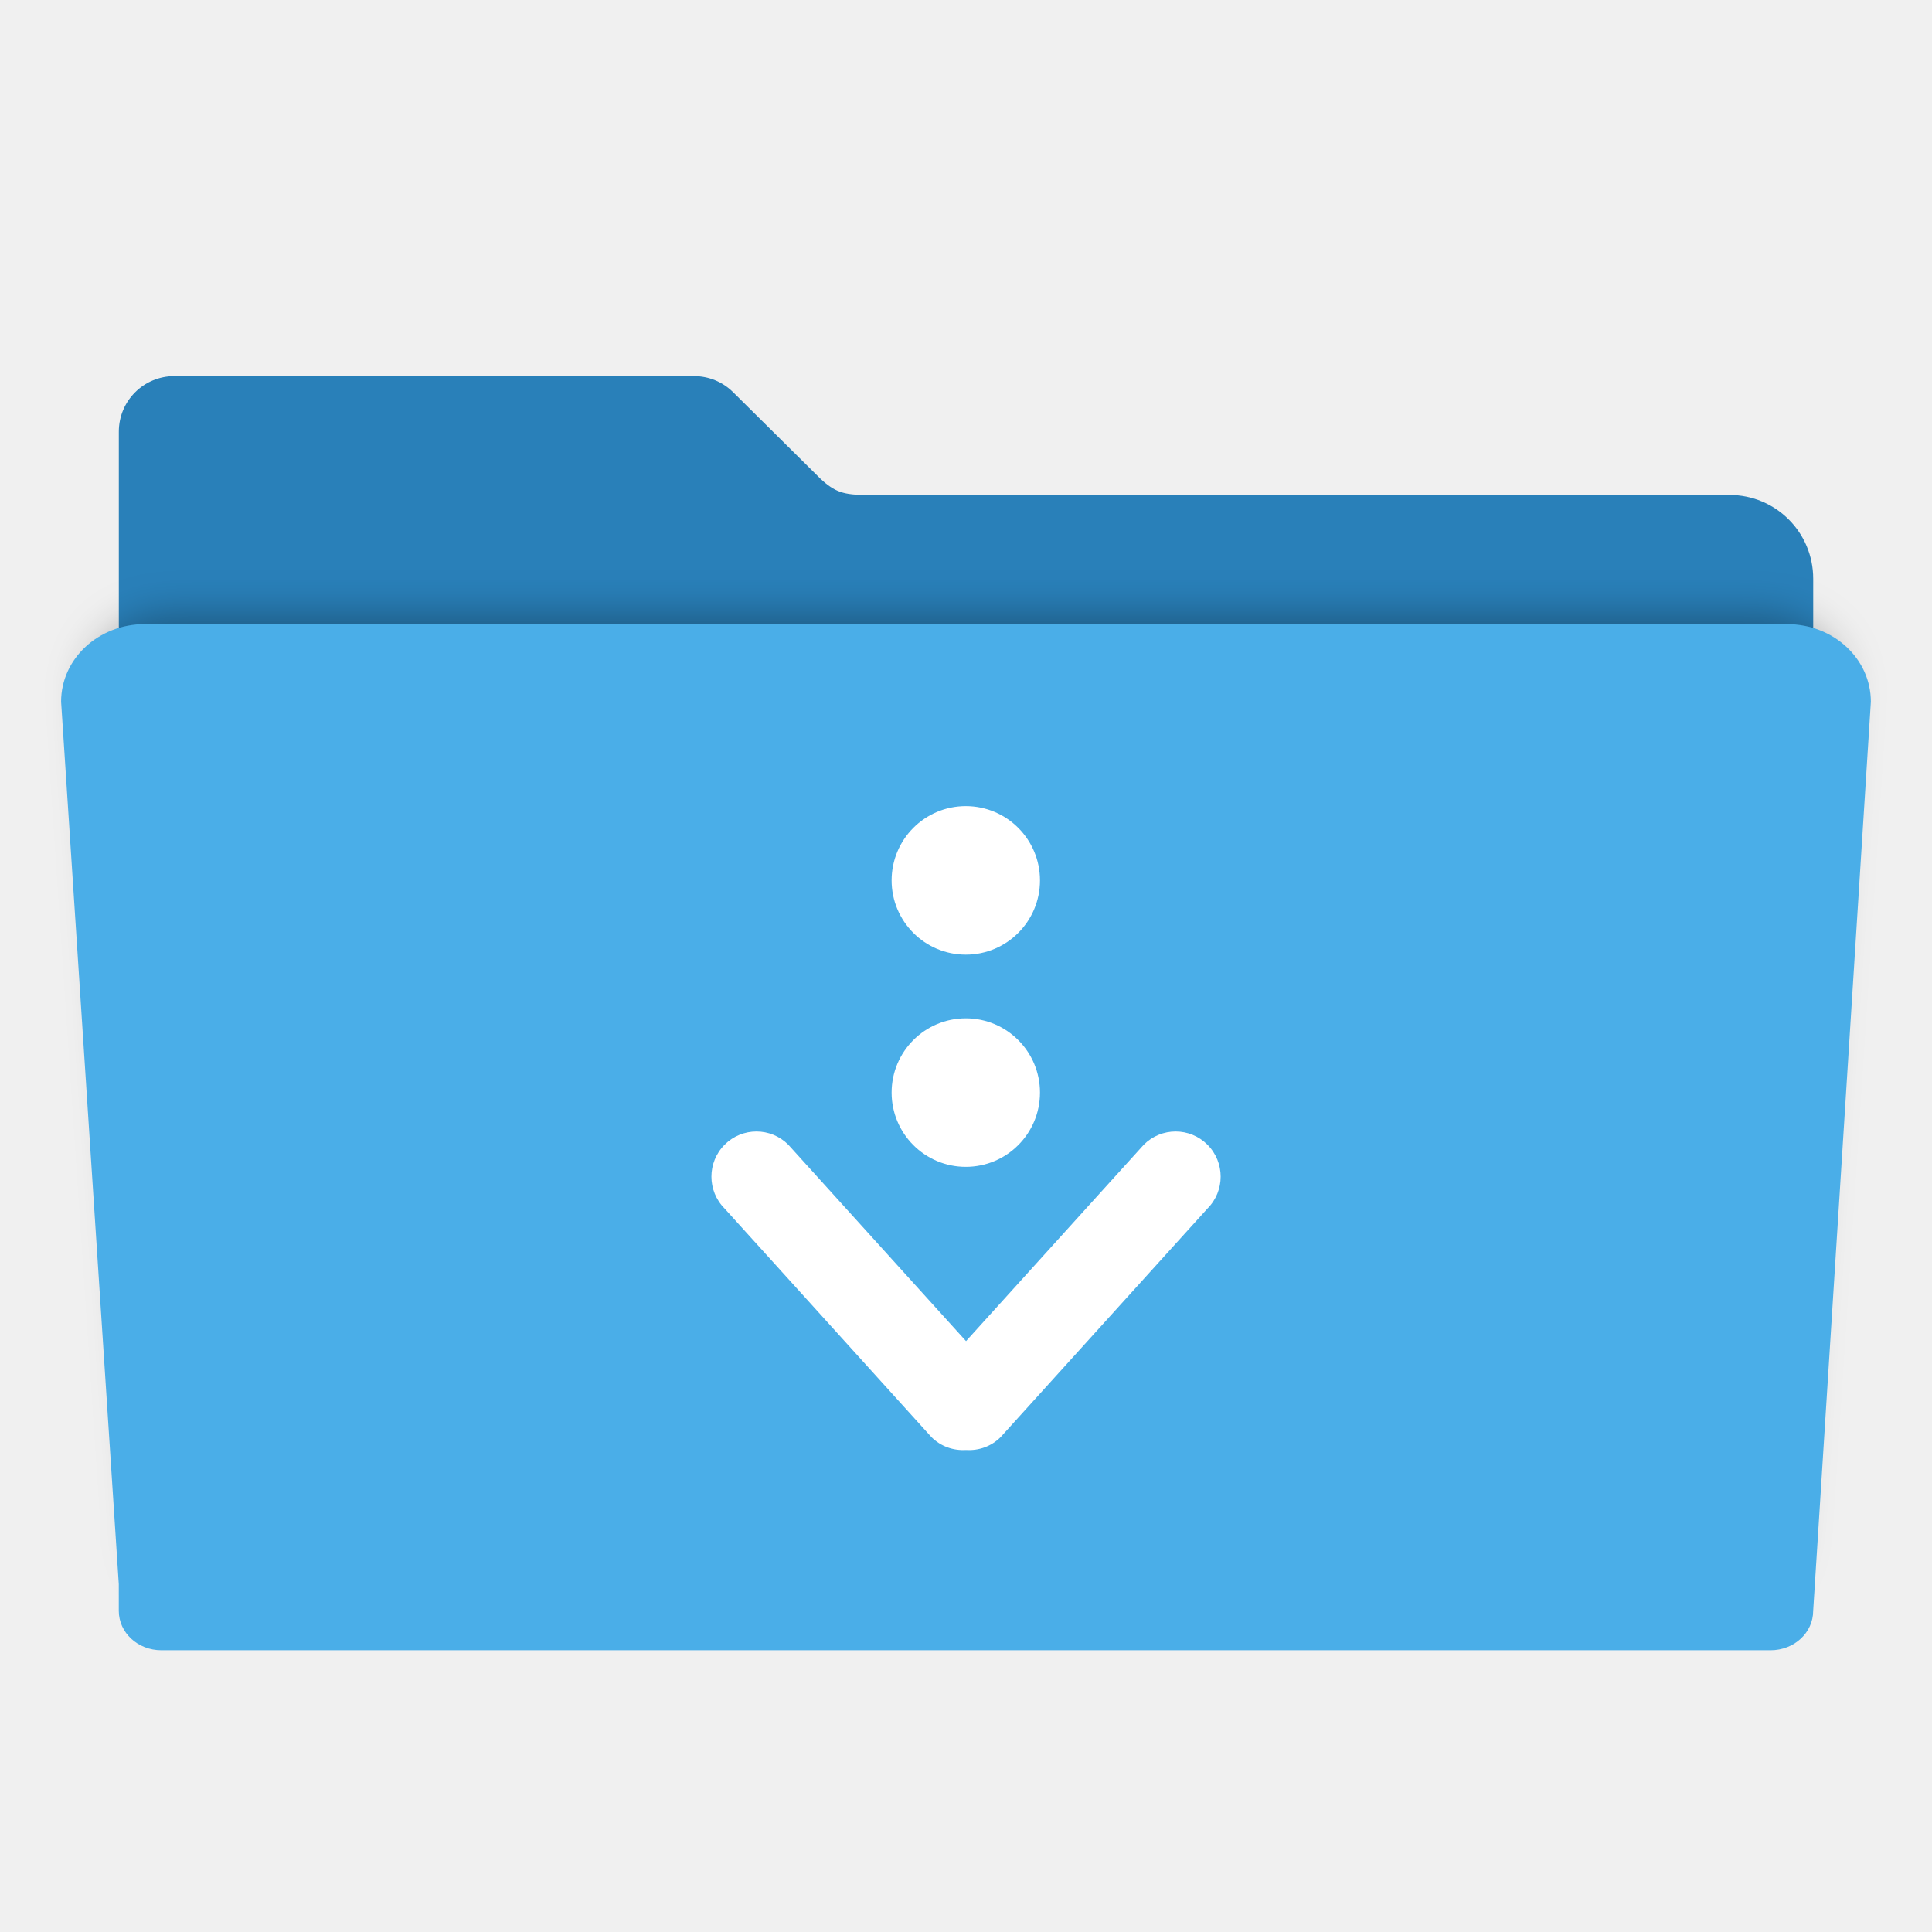
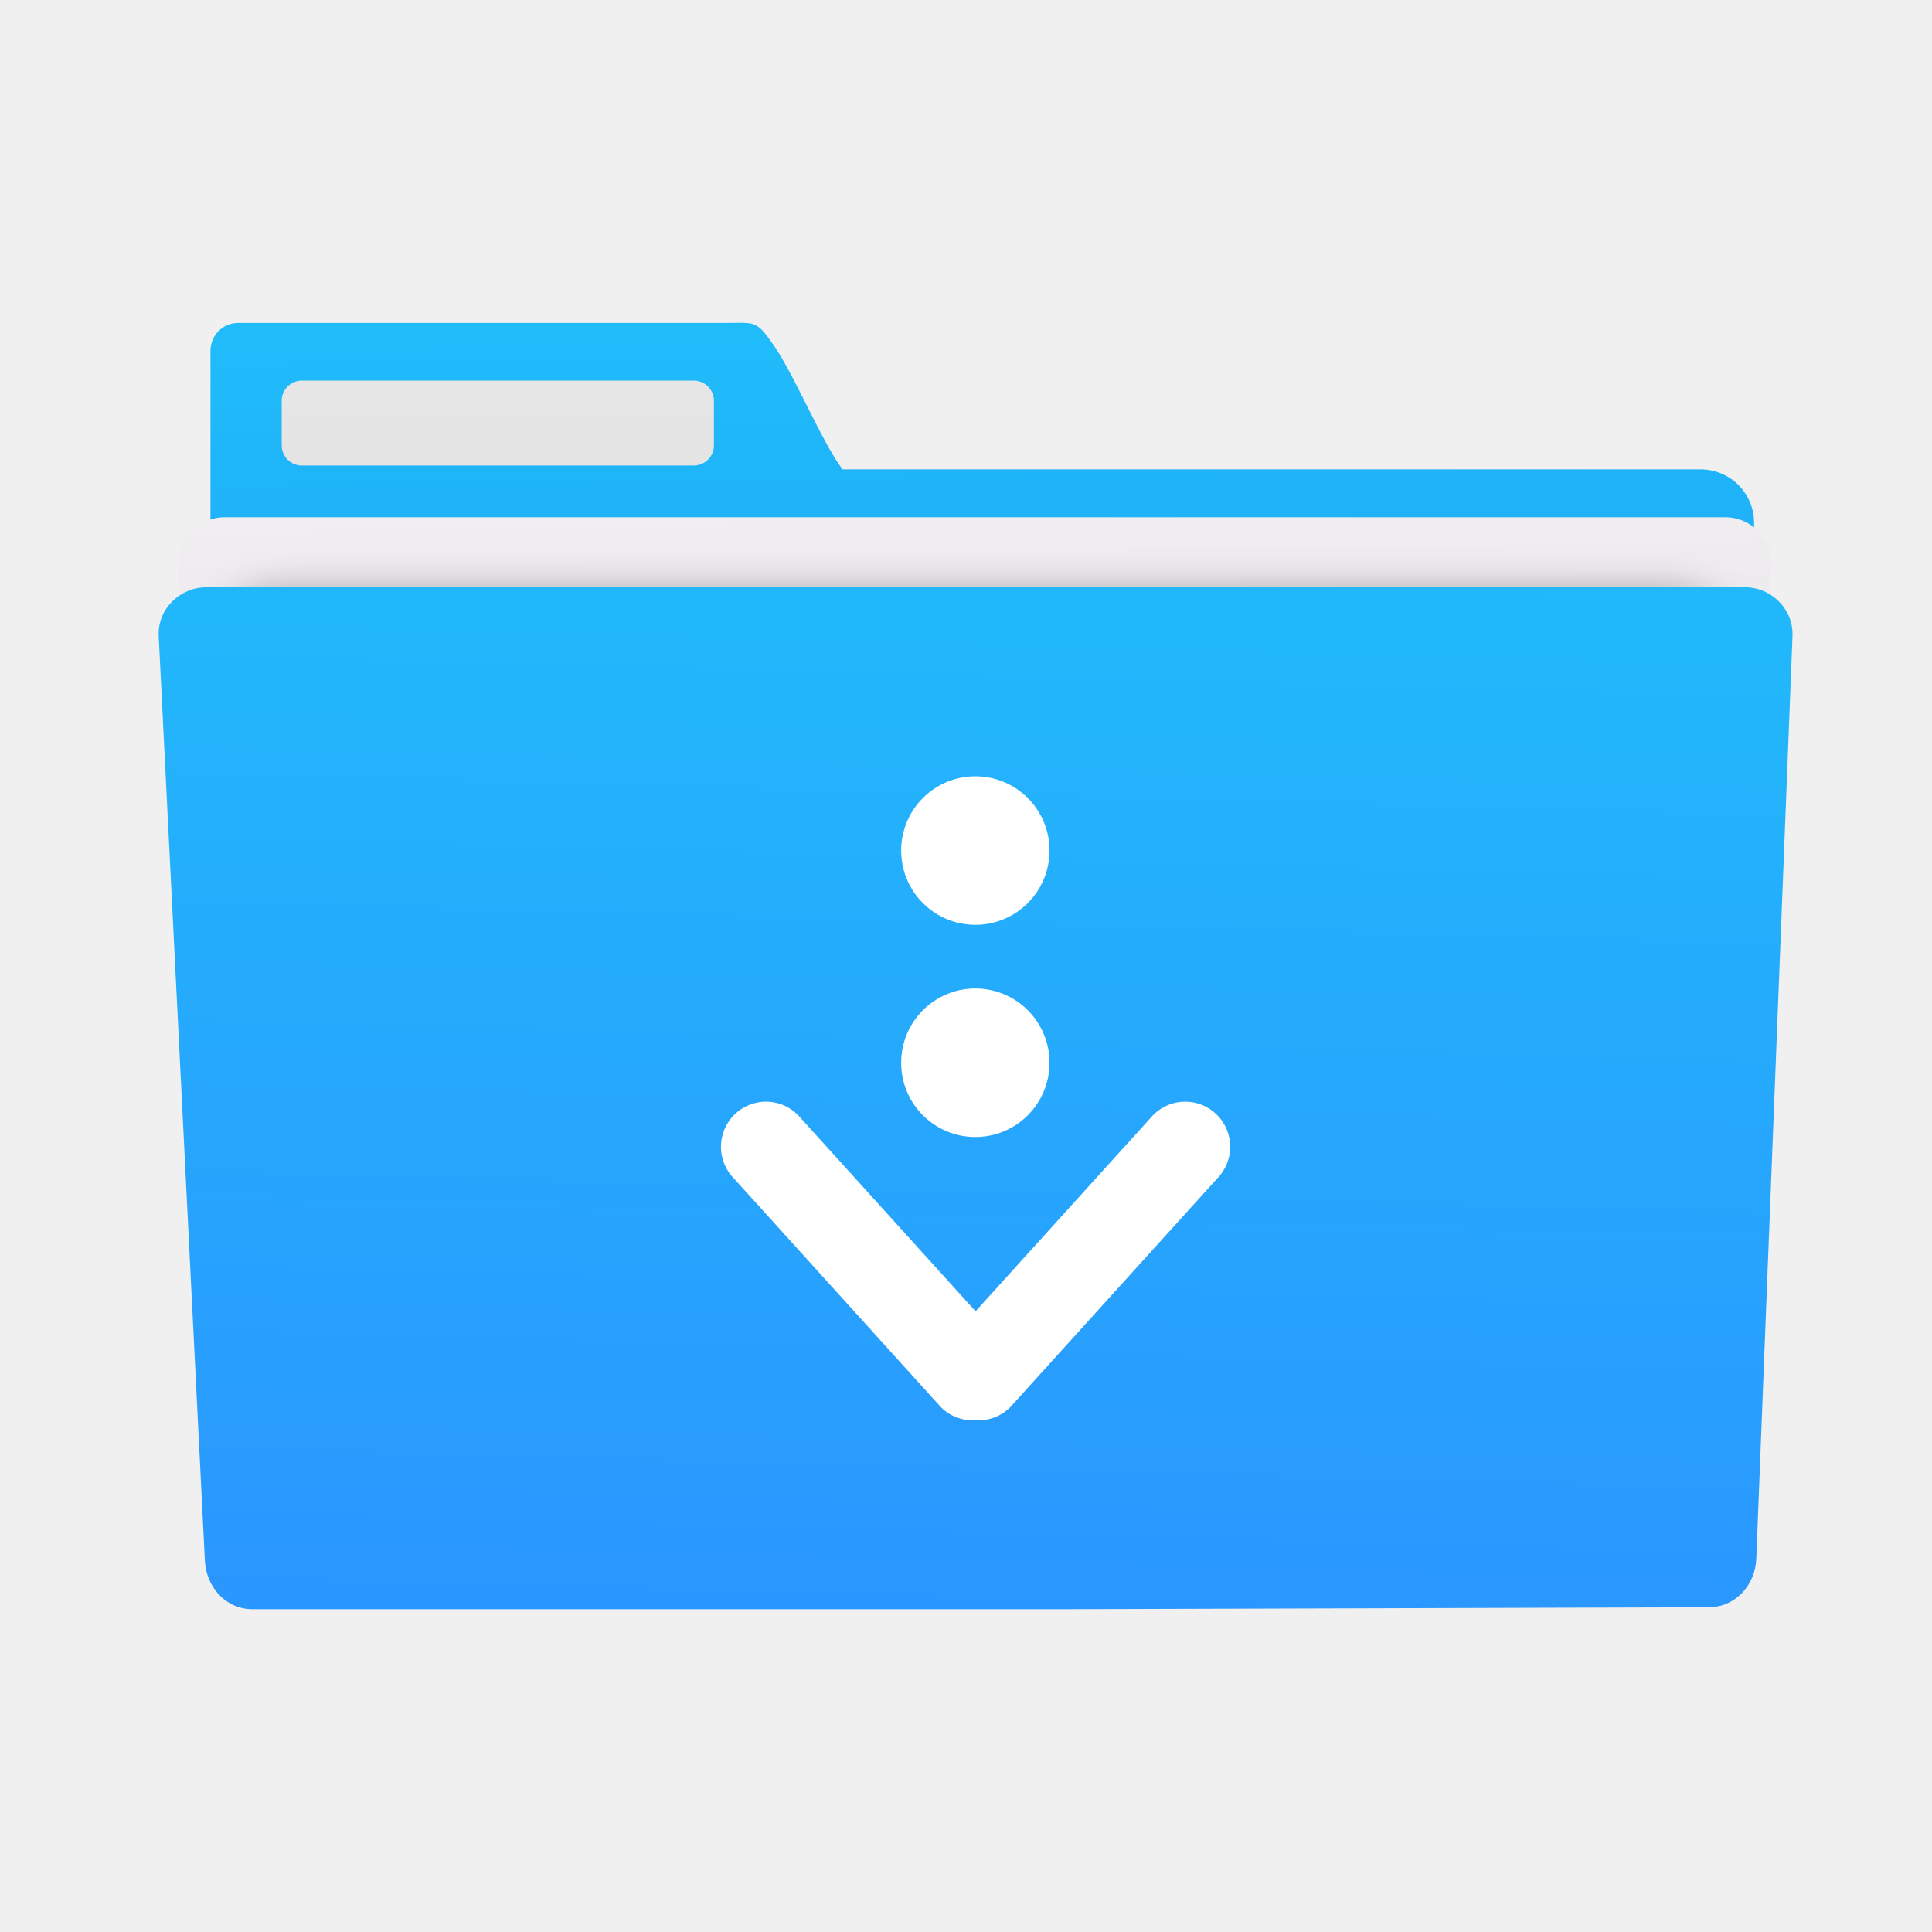
- <svg xmlns="http://www.w3.org/2000/svg" id="svg2" version="1.1" width="48" height="48" viewBox="0 0 48 48">
+ <svg xmlns="http://www.w3.org/2000/svg" xmlns:ns1="http://www.openswatchbook.org/uri/2009/osb" xmlns:xlink="http://www.w3.org/1999/xlink" id="svg2" version="1.1" width="48" height="48" viewBox="0 0 48 48">
  <defs id="defs6">
+     <linearGradient id="linearGradient1270">
+       <stop style="stop-color:#2a97ff;stop-opacity:1" offset="0" id="stop1266" />
+       <stop style="stop-color:#20bcfa;stop-opacity:1" offset="1" id="stop1268" />
+     </linearGradient>
    <filter style="color-interpolation-filters:sRGB" id="filter4166" x="-0.028" width="1.056" y="-0.05" height="1.099">
      <feGaussianBlur stdDeviation="5.9" id="feGaussianBlur4168" />
    </filter>
+     <linearGradient id="linearGradient4143">
+       <stop id="stop4145" offset="0" style="stop-color:#197cf1;stop-opacity:1" />
+       <stop id="stop4147" offset="1" style="stop-color:#20bcfa;stop-opacity:1" />
+     </linearGradient>
+     <linearGradient ns1:paint="gradient" id="linearGradient4207">
+       <stop id="stop3371" offset="0" style="stop-color:#3498db;stop-opacity:1;" />
+       <stop id="stop3373" offset="1" style="stop-color:#3498db;stop-opacity:0;" />
+     </linearGradient>
+     <linearGradient id="linearGradient5263-0">
+       <stop id="stop5265-3" style="stop-color:#a0d5ff;stop-opacity:1" offset="0" />
+       <stop id="stop5267-4" style="stop-color:#ffffff;stop-opacity:1" offset="1" />
+     </linearGradient>
+     <linearGradient y2="4.536" x2="10.297" y1="43.787" x1="10.79" gradientUnits="userSpaceOnUse" id="linearGradient4618" xlink:href="#linearGradient4143" gradientTransform="matrix(0.803726,0,0,0.803726,5.249094,4.659657)" />
+     <linearGradient id="linearGradient8311-06">
+       <stop id="stop8313-6" style="stop-color:#a9a3d4;stop-opacity:1" offset="0" />
+       <stop offset="0.47" style="stop-color:#87baff;stop-opacity:1" id="stop4462" />
+       <stop id="stop8315-2" style="stop-color:#89ec85;stop-opacity:1" offset="1" />
+     </linearGradient>
+     <linearGradient id="linearGradient4915">
+       <stop style="stop-color:#8645a3;stop-opacity:1" offset="0" id="stop4917" />
+       <stop id="stop4919" offset="1" style="stop-color:#d164ff;stop-opacity:1" />
+     </linearGradient>
+     <linearGradient id="linearGradient3687-2">
+       <stop id="stop3689-6" offset="0" style="stop-color:#1a1a1a;stop-opacity:1" />
+       <stop style="stop-color:#2c2c2e;stop-opacity:1" offset="0.111" id="stop3691-8" />
+       <stop style="stop-color:#2b2b2d;stop-opacity:1" offset="0.29" id="stop3693-8" />
+       <stop style="stop-color:#2a2b2d;stop-opacity:1" offset="0.512" id="stop3695-4" />
+       <stop style="stop-color:#2b2b2d;stop-opacity:1" offset="0.752" id="stop3699-86" />
+       <stop id="stop3701-8" offset="0.897" style="stop-color:#323232;stop-opacity:1" />
+       <stop id="stop3703-9" offset="1" style="stop-color:#171717;stop-opacity:1" />
+     </linearGradient>
+     <linearGradient id="linearGradient4642">
+       <stop id="stop4644" style="stop-color:#0bac83;stop-opacity:1" offset="0" />
+       <stop id="stop4646" style="stop-color:#13ffaf;stop-opacity:1" offset="1" />
+     </linearGradient>
+     <linearGradient id="linearGradient4179-7">
+       <stop id="stop4181-2" style="stop-color:#e8d800;stop-opacity:1" offset="0" />
+       <stop id="stop4183-1" style="stop-color:#feff68;stop-opacity:1" offset="1" />
+     </linearGradient>
+     <linearGradient id="linearGradient4422">
+       <stop style="stop-color:#ff9300;stop-opacity:1" offset="0" id="stop4424" />
+       <stop style="stop-color:#ffd702;stop-opacity:1" offset="1" id="stop4426" />
+     </linearGradient>
+     <linearGradient gradientTransform="matrix(0.8709954,0,0,0.8505358,-338.509,580.3872)" gradientUnits="userSpaceOnUse" y2="504.191" x2="409.939" y1="542.798" x1="409.571" id="linearGradient4222" xlink:href="#linearGradient4490" />
+     <linearGradient id="linearGradient4490">
+       <stop style="stop-color:#86d0fb;stop-opacity:1" offset="0" id="stop4492" />
+       <stop style="stop-color:#2794f5;stop-opacity:1" offset="1" id="stop4494" />
+     </linearGradient>
+     <linearGradient gradientTransform="matrix(-0.5942565,0.00304159,0.00318127,0.5681682,347.3887,-241.4212)" xlink:href="#linearGradient4506" id="linearGradient4512" x1="542.834" y1="484.294" x2="543.255" y2="463.625" gradientUnits="userSpaceOnUse" />
+     <linearGradient id="linearGradient4506">
+       <stop style="stop-color:#132e51;stop-opacity:1" offset="0" id="stop4508" />
+       <stop style="stop-color:#2767b9;stop-opacity:1" offset="1" id="stop4510" />
+     </linearGradient>
+     <linearGradient id="linearGradient3052">
+       <stop id="stop3054" style="stop-color:#555753" offset="0" />
+       <stop id="stop3056" style="stop-color:#2e3436" offset="1" />
+     </linearGradient>
+     <radialGradient id="radialGradient3082" xlink:href="#linearGradient3052" gradientUnits="userSpaceOnUse" cy="3.684" cx="25.641" gradientTransform="matrix(0.5872456,-3.9747237e-7,0,0.2568886,387.2971,527.7078)" r="17.995" />
+     <linearGradient id="linearGradient4333">
+       <stop offset="0" style="stop-color:#33383a;stop-opacity:1" id="stop4335" />
+       <stop offset="1" style="stop-color:#747474;stop-opacity:1" id="stop4337" />
+     </linearGradient>
+     <linearGradient id="linearGradient4294">
+       <stop id="stop4296" style="stop-color:#797979;stop-opacity:1" offset="0" />
+       <stop id="stop4298" style="stop-color:#2e3436" offset="1" />
+     </linearGradient>
+     <radialGradient r="17.995" gradientTransform="matrix(-0.09909444,0.5637063,-0.253009,-0.04447686,405.8275,514.364)" cx="25.641" cy="3.684" gradientUnits="userSpaceOnUse" xlink:href="#linearGradient3052" id="radialGradient3082-9" fx="25.641" fy="3.684" />
+     <linearGradient id="linearGradient5263">
+       <stop id="stop5265" style="stop-color:#a0d5ff;stop-opacity:1" offset="0" />
+       <stop id="stop5267" style="stop-color:#a0d5ff;stop-opacity:1" offset="1" />
+     </linearGradient>
+     <radialGradient r="17.995" gradientTransform="matrix(-0.09909444,0.5637063,-0.253009,-0.04447686,405.8275,514.364)" cx="25.641" cy="3.684" gradientUnits="userSpaceOnUse" xlink:href="#linearGradient3052" id="radialGradient3082-8" fx="25.641" fy="3.684" />
+     <linearGradient id="linearGradient4271">
+       <stop style="stop-color:#2a2c2f;stop-opacity:1" offset="0" id="stop4273" />
+       <stop style="stop-color:#424649;stop-opacity:1" offset="1" id="stop4275" />
+     </linearGradient>
+     <clipPath clipPathUnits="userSpaceOnUse" id="clipPath4528">
+       <rect ry="16" y="8" x="8" height="32" width="32" id="rect4530" style="opacity:1;fill:url(#linearGradient4532);fill-opacity:1;stroke:none;stroke-width:2.8;stroke-miterlimit:4;stroke-dasharray:none;stroke-opacity:0.55" />
+     </clipPath>
+     <linearGradient xlink:href="#linearGradient4271" id="linearGradient4532" gradientUnits="userSpaceOnUse" gradientTransform="matrix(0.8,0,0,0.8,-302.8571,-395.0384)" x1="409.571" y1="543.798" x2="409.571" y2="503.798" />
+     <clipPath clipPathUnits="userSpaceOnUse" id="clipPath4534">
+       <rect ry="16" y="8" x="8" height="32" width="32" id="rect4536" style="opacity:1;fill:url(#linearGradient4532);fill-opacity:1;stroke:none;stroke-width:2.8;stroke-miterlimit:4;stroke-dasharray:none;stroke-opacity:0.55" />
+     </clipPath>
+     <clipPath clipPathUnits="userSpaceOnUse" id="clipPath4544">
+       <rect ry="16" y="507.798" x="392.571" height="32" width="32" id="rect4546" style="opacity:1;fill:url(#linearGradient4548);fill-opacity:1;stroke:none;stroke-width:2.8;stroke-miterlimit:4;stroke-dasharray:none;stroke-opacity:0.55" />
+     </clipPath>
+     <linearGradient xlink:href="#linearGradient4271" id="linearGradient4548" gradientUnits="userSpaceOnUse" gradientTransform="matrix(0.8,0,0,0.8,81.71431,104.7596)" x1="409.571" y1="543.798" x2="409.571" y2="503.798" />
+     <clipPath clipPathUnits="userSpaceOnUse" id="clipPath4550">
+       <rect ry="16" y="507.798" x="392.571" height="32" width="32" id="rect4552" style="opacity:1;fill:url(#linearGradient4548);fill-opacity:1;stroke:none;stroke-width:2.8;stroke-miterlimit:4;stroke-dasharray:none;stroke-opacity:0.55" />
+     </clipPath>
+     <clipPath clipPathUnits="userSpaceOnUse" id="clipPath4562">
+       <rect ry="16" y="507.798" x="392.571" height="32" width="32" id="rect4564" style="opacity:1;fill:url(#linearGradient4548);fill-opacity:1;stroke:none;stroke-width:2.8;stroke-miterlimit:4;stroke-dasharray:none;stroke-opacity:0.55" />
+     </clipPath>
+     <clipPath clipPathUnits="userSpaceOnUse" id="clipPath4568">
+       <rect ry="16" y="507.798" x="392.571" height="32" width="32" id="rect4570" style="opacity:1;fill:url(#linearGradient4548);fill-opacity:1;stroke:none;stroke-width:2.8;stroke-miterlimit:4;stroke-dasharray:none;stroke-opacity:0.55" />
+     </clipPath>
+     <clipPath clipPathUnits="userSpaceOnUse" id="clipPath4578">
+       <rect ry="16" y="507.798" x="392.571" height="32" width="32" id="rect4580" style="opacity:1;fill:url(#linearGradient4548);fill-opacity:1;stroke:none;stroke-width:2.8;stroke-miterlimit:4;stroke-dasharray:none;stroke-opacity:0.55" />
+     </clipPath>
+     <clipPath clipPathUnits="userSpaceOnUse" id="clipPath4584">
+       <rect ry="16" y="507.798" x="392.571" height="32" width="32" id="rect4586" style="opacity:1;fill:url(#linearGradient4548);fill-opacity:1;stroke:none;stroke-width:2.8;stroke-miterlimit:4;stroke-dasharray:none;stroke-opacity:0.55" />
+     </clipPath>
+     <clipPath id="clipPath4528-1" clipPathUnits="userSpaceOnUse">
+       <rect style="opacity:1;fill:url(#linearGradient4532);fill-opacity:1;stroke:none;stroke-width:2.8;stroke-miterlimit:4;stroke-dasharray:none;stroke-opacity:0.55" id="rect4530-7" width="32" height="32" x="8" y="8" ry="16" />
+     </clipPath>
+     <clipPath id="clipPath4534-1" clipPathUnits="userSpaceOnUse">
+       <rect style="opacity:1;fill:url(#linearGradient4532);fill-opacity:1;stroke:none;stroke-width:2.8;stroke-miterlimit:4;stroke-dasharray:none;stroke-opacity:0.55" id="rect4536-8" width="32" height="32" x="8" y="8" ry="16" />
+     </clipPath>
+     <clipPath id="clipPath4544-1" clipPathUnits="userSpaceOnUse">
+       <rect style="opacity:1;fill:url(#linearGradient4548);fill-opacity:1;stroke:none;stroke-width:2.8;stroke-miterlimit:4;stroke-dasharray:none;stroke-opacity:0.55" id="rect4546-1" width="32" height="32" x="392.571" y="507.798" ry="16" />
+     </clipPath>
+     <clipPath id="clipPath4550-4" clipPathUnits="userSpaceOnUse">
+       <rect style="opacity:1;fill:url(#linearGradient4548);fill-opacity:1;stroke:none;stroke-width:2.8;stroke-miterlimit:4;stroke-dasharray:none;stroke-opacity:0.55" id="rect4552-1" width="32" height="32" x="392.571" y="507.798" ry="16" />
+     </clipPath>
+     <clipPath id="clipPath4562-8" clipPathUnits="userSpaceOnUse">
+       <rect style="opacity:1;fill:url(#linearGradient4548);fill-opacity:1;stroke:none;stroke-width:2.8;stroke-miterlimit:4;stroke-dasharray:none;stroke-opacity:0.55" id="rect4564-8" width="32" height="32" x="392.571" y="507.798" ry="16" />
+     </clipPath>
+     <clipPath id="clipPath4568-4" clipPathUnits="userSpaceOnUse">
+       <rect style="opacity:1;fill:url(#linearGradient4548);fill-opacity:1;stroke:none;stroke-width:2.8;stroke-miterlimit:4;stroke-dasharray:none;stroke-opacity:0.55" id="rect4570-1" width="32" height="32" x="392.571" y="507.798" ry="16" />
+     </clipPath>
+     <clipPath id="clipPath4578-8" clipPathUnits="userSpaceOnUse">
+       <rect style="opacity:1;fill:url(#linearGradient4548);fill-opacity:1;stroke:none;stroke-width:2.8;stroke-miterlimit:4;stroke-dasharray:none;stroke-opacity:0.55" id="rect4580-7" width="32" height="32" x="392.571" y="507.798" ry="16" />
+     </clipPath>
+     <clipPath id="clipPath4584-9" clipPathUnits="userSpaceOnUse">
+       <rect style="opacity:1;fill:url(#linearGradient4548);fill-opacity:1;stroke:none;stroke-width:2.8;stroke-miterlimit:4;stroke-dasharray:none;stroke-opacity:0.55" id="rect4586-2" width="32" height="32" x="392.571" y="507.798" ry="16" />
+     </clipPath>
+     <linearGradient id="linearGradient4227">
+       <stop id="stop4229" style="stop-color:#566069;stop-opacity:1" offset="0" />
+       <stop id="stop4231" style="stop-color:#6c7884;stop-opacity:1" offset="1" />
+     </linearGradient>
+     <linearGradient xlink:href="#linearGradient4143" id="linearGradient4149" x1="400.571" y1="545.798" x2="400.571" y2="517.798" gradientUnits="userSpaceOnUse" gradientTransform="matrix(0.9285711,0,0,0.9285706,28.61235,37.98614)" />
+     <linearGradient id="linearGradient4290">
+       <stop style="stop-color:#7cbaf8;stop-opacity:1" offset="0" id="stop4292" />
+       <stop style="stop-color:#f4fcff;stop-opacity:1" offset="1" id="stop4294" />
+     </linearGradient>
+     <linearGradient xlink:href="#linearGradient4290" id="linearGradient3077" gradientUnits="userSpaceOnUse" gradientTransform="matrix(1.37931,0,0,1.37931,1.241379,1005.604)" x1="16" y1="30" x2="16" y2="2" />
+     <linearGradient xlink:href="#linearGradient4143" id="linearGradient3083" gradientUnits="userSpaceOnUse" gradientTransform="matrix(1.280788,0,0,1.280787,-450.116,346.3113)" x1="400.571" y1="545.798" x2="400.571" y2="517.798" />
+     <linearGradient xlink:href="#linearGradient4290" id="linearGradient3870" gradientUnits="userSpaceOnUse" gradientTransform="matrix(1.37931,0,0,1.37931,-18.75862,1005.604)" x1="16" y1="30" x2="16" y2="2" />
+     <linearGradient xlink:href="#linearGradient4143" id="linearGradient4392" x1="343.771" y1="506.998" x2="343.771" y2="496.998" gradientUnits="userSpaceOnUse" gradientTransform="matrix(0.5,0,0,0.5,224.5853,298.4992)" />
+     <linearGradient xlink:href="#linearGradient4143" id="linearGradient4394" x1="343.771" y1="506.998" x2="343.771" y2="496.998" gradientUnits="userSpaceOnUse" gradientTransform="matrix(0.5,0,0,0.5,230.3853,298.4992)" />
+     <linearGradient id="linearGradient4298">
+       <stop id="stop4300" offset="0" style="stop-color:#fd415a;stop-opacity:1" />
+       <stop id="stop4302" offset="1" style="stop-color:#fc593d;stop-opacity:1" />
+     </linearGradient>
+     <linearGradient id="linearGradient4491">
+       <stop style="stop-color:#fd3865;stop-opacity:1" offset="0" id="stop4493" />
+       <stop style="stop-color:#fc5e37;stop-opacity:1" offset="1" id="stop4495" />
+     </linearGradient>
+     <linearGradient id="linearGradient4290-1">
+       <stop id="stop4292-9" offset="0" style="stop-color:#cccccc;stop-opacity:1" />
+       <stop id="stop4294-1" offset="1" style="stop-color:#f5f2f5;stop-opacity:1;" />
+     </linearGradient>
+     <linearGradient xlink:href="#linearGradient4143" id="linearGradient1226" gradientUnits="userSpaceOnUse" gradientTransform="matrix(0.9219939,0,0,0.9219939,62.9773,32.26404)" x1="10.79" y1="43.787" x2="10.297" y2="4.536" />
+     <linearGradient xlink:href="#linearGradient4143" id="linearGradient1239" gradientUnits="userSpaceOnUse" gradientTransform="matrix(0.9219939,0,0,0.9219939,-52.09418,-1.169213)" x1="10.79" y1="43.787" x2="10.297" y2="4.536" />
+     <linearGradient xlink:href="#linearGradient4143" id="linearGradient1253" x1="-27.458" y1="36.069" x2="-26.624" y2="3.758" gradientUnits="userSpaceOnUse" />
+     <linearGradient xlink:href="#linearGradient1270" id="linearGradient1264" gradientUnits="userSpaceOnUse" x1="-27.458" y1="36.069" x2="-26.624" y2="3.758" gradientTransform="matrix(0.8717259,0,0,0.8717259,46.10639,8.461861)" />
+     <linearGradient xlink:href="#linearGradient1320" id="linearGradient1293" x1="-34.454" y1="41.22" x2="-34.563" y2="9.492" gradientUnits="userSpaceOnUse" gradientTransform="matrix(0.8706112,0,0,0.8706112,46.8771,-7.975337)" />
+     <linearGradient id="linearGradient1320">
+       <stop style="stop-color:#cccccc;stop-opacity:1" offset="0" id="stop1316" />
+       <stop style="stop-color:#e6e6e6;stop-opacity:1" offset="1" id="stop1318" />
+     </linearGradient>
+     <linearGradient xlink:href="#linearGradient1320" id="linearGradient1349" gradientUnits="userSpaceOnUse" gradientTransform="matrix(0.8706112,0,0,0.8706112,52.09475,3.680941)" x1="-34.454" y1="41.22" x2="-34.563" y2="9.492" />
+     <linearGradient xlink:href="#linearGradient4290-1" id="linearGradient1264-6" gradientUnits="userSpaceOnUse" x1="-33.889" y1="37.609" x2="-34.502" y2="2.823" gradientTransform="matrix(0.8297035,0,0,0.874023,44.86895,7.045139)" />
+     <linearGradient xlink:href="#linearGradient1270" id="linearGradient1395" gradientUnits="userSpaceOnUse" gradientTransform="matrix(0.8507101,0,0,0.8717259,45.3391,8.461861)" x1="-27.458" y1="36.069" x2="-26.624" y2="3.758" />
+     <linearGradient xlink:href="#linearGradient1320" id="linearGradient1409" x1="18.025" y1="39.754" x2="17.594" y2="9.648" gradientUnits="userSpaceOnUse" />
+     <linearGradient x1="19.245" y1="21.031" x2="19.36" gradientUnits="userSpaceOnUse" y2="44.984" id="linearGradient2460">
+       <stop offset="0" style="stop-color:#fafafa;stop-opacity:1;" id="stop3602" />
+       <stop offset="1" style="stop-color:#f0f0f0;stop-opacity:1;" id="stop3604" />
+     </linearGradient>
+     <linearGradient xlink:href="#ButtonShadow-0-1-1-5-9" id="linearGradient4114-2-6" gradientUnits="userSpaceOnUse" gradientTransform="matrix(1.03178,0,0,1.03178,-830.8641,592.6779)" x1="1012.513" y1="484.417" x2="1006.808" y2="20.626" />
+     <linearGradient x1="45.448" y1="92.54" x2="45.448" y2="7.017" id="ButtonShadow-0-1-1-5-9" gradientUnits="userSpaceOnUse" gradientTransform="matrix(1.005865,0,0,0.994169,100,0)">
+       <stop id="stop3750-8-9-3-6-4" style="stop-color:#000000;stop-opacity:1" offset="0" />
+       <stop id="stop3752-5-6-4-2-9" style="stop-color:#000000;stop-opacity:0.588" offset="1" />
+     </linearGradient>
+     <linearGradient xlink:href="#ButtonShadow-0-1-1-5-9" id="linearGradient4112-2-6" gradientUnits="userSpaceOnUse" gradientTransform="matrix(1.040254,0,0,1.040254,-837.9512,592.5182)" x1="1012.513" y1="484.417" x2="1006.808" y2="20.626" />
+     <linearGradient xlink:href="#ButtonShadow-0-1-1-5-9" id="linearGradient4110-6-7" gradientUnits="userSpaceOnUse" gradientTransform="matrix(1.023305,0,0,1.023305,-823.777,592.8376)" x1="1012.513" y1="484.417" x2="1006.808" y2="20.626" />
+     <linearGradient xlink:href="#ButtonShadow-0-1-1-5-9" id="linearGradient4116-6-3" gradientUnits="userSpaceOnUse" gradientTransform="matrix(1.01483,0,0,1.01483,-816.69,592.9972)" x1="1012.513" y1="484.417" x2="1006.808" y2="20.626" />
+     <linearGradient y2="20.626" x2="1006.808" y1="484.417" x1="1012.513" gradientTransform="matrix(1.007415,0,0,1.007415,-810.4888,593.1369)" gradientUnits="userSpaceOnUse" id="linearGradient5342-3" xlink:href="#ButtonShadow-0-1-1-5-9" />
+     <linearGradient xlink:href="#linearGradient3737-9" id="linearGradient4084-8" gradientUnits="userSpaceOnUse" gradientTransform="translate(778.5998,-360.5596)" x1="993.439" y1="51.512" x2="988.786" y2="363.738" />
+     <linearGradient id="linearGradient3737-9">
+       <stop id="stop3739-7" style="stop-color:#ffffff;stop-opacity:1" offset="0" />
+       <stop id="stop3741-4" style="stop-color:#ffffff;stop-opacity:0" offset="1" />
+     </linearGradient>
+     <linearGradient xlink:href="#linearGradient4046-3" id="linearGradient4086-12" gradientUnits="userSpaceOnUse" x1="1764.649" y1="155.597" x2="1763.69" y2="-55.941" />
+     <linearGradient id="linearGradient4046-3">
+       <stop id="stop4048-7" style="stop-color:#000000;stop-opacity:1;" offset="0" />
+       <stop id="stop4050-73" style="stop-color:#ffffff;stop-opacity:0.2" offset="1" />
+     </linearGradient>
+     <linearGradient y2="5.988" x2="48" y1="78" x1="48" gradientTransform="translate(0,8)" gradientUnits="userSpaceOnUse" id="linearGradient3210" xlink:href="#linearGradient3187-7" />
+     <linearGradient id="linearGradient3187-7">
+       <stop offset="0" style="stop-color:#c29656;stop-opacity:1" id="stop3189-4" />
+       <stop offset="1" style="stop-color:#ddc08b;stop-opacity:1" id="stop3191-1" />
+     </linearGradient>
+     <linearGradient y2="81.481" x2="48.022" y1="22.933" x1="48.022" gradientUnits="userSpaceOnUse" id="linearGradient3212" xlink:href="#linearGradient3737-9" />
+     <clipPath id="clipPath3860">
+       <rect style="fill:#ff00ff;fill-opacity:1;fill-rule:nonzero;stroke:none" id="rect3862" y="18" x="6" ry="6" rx="6" height="72" width="84" />
+     </clipPath>
+     <filter style="color-interpolation-filters:sRGB" id="filter3870" height="1.394" width="1.331" y="-0.197" x="-0.166">
+       <feGaussianBlur stdDeviation="5.17" id="feGaussianBlur3872" />
+     </filter>
+     <linearGradient y2="73.995" x2="36.357" y1="16" x1="36.357" gradientUnits="userSpaceOnUse" id="linearGradient3214" xlink:href="#linearGradient3737-9" />
+     <linearGradient y2="26.987" x2="34.86" y1="16.275" x1="34.86" gradientTransform="matrix(0.7957895,0,0,0.7957895,87.06947,1.066709)" gradientUnits="userSpaceOnUse" id="linearGradient3073-8" xlink:href="#linearGradient4008-4" />
+     <linearGradient id="linearGradient4008-4">
+       <stop offset="0" style="stop-color:#dab980;stop-opacity:1" id="stop4010-2" />
+       <stop offset="0.717" style="stop-color:#c29856;stop-opacity:1" id="stop4012-5" />
+       <stop offset="1" style="stop-color:#a2773a;stop-opacity:1" id="stop4014-6" />
+     </linearGradient>
+     <radialGradient r="42" fy="90.172" fx="48" cy="90.172" cx="48" gradientTransform="matrix(1.157313,0,0,0.9959077,-7.551021,0.197132)" gradientUnits="userSpaceOnUse" id="radialGradient3061" xlink:href="#linearGradient3737-9" />
+     <radialGradient xlink:href="#linearGradient3737-9" id="radialGradient3260" gradientUnits="userSpaceOnUse" gradientTransform="matrix(1.157313,0,0,0.9959077,-7.551021,0.197132)" cx="48" cy="90.172" fx="48" fy="90.172" r="42" />
+     <radialGradient r="42" fy="90.172" fx="48" cy="90.172" cx="48" gradientTransform="matrix(6.502996,0,0,5.596053,-658.9128,-27.9328)" gradientUnits="userSpaceOnUse" id="radialGradient3119" xlink:href="#linearGradient3737-9" />
+     <linearGradient y2="26.987" x2="34.86" y1="16.275" x1="34.86" gradientTransform="matrix(4.471579,0,0,4.471579,-127.2357,-23.0466)" gradientUnits="userSpaceOnUse" id="linearGradient3130" xlink:href="#linearGradient4008-4" />
+     <linearGradient gradientTransform="matrix(5.619047,0,0,4.904365,-110.769,27.46527)" y2="73.995" x2="36.357" y1="16" x1="36.357" gradientUnits="userSpaceOnUse" id="linearGradient3133" xlink:href="#linearGradient3737-9" />
+     <linearGradient y2="5.988" x2="48" y1="78" x1="48" gradientTransform="matrix(5.619047,0,0,4.904365,492,40.20794)" gradientUnits="userSpaceOnUse" id="linearGradient3137" xlink:href="#linearGradient3187-7" />
+     <linearGradient y2="26.987" x2="34.86" y1="16.275" x1="34.86" gradientTransform="matrix(4.471579,0,0,4.471579,46.55052,-81.59543)" gradientUnits="userSpaceOnUse" id="linearGradient3141" xlink:href="#linearGradient4008-4" />
+     <linearGradient y2="32.734" x2="34.86" y1="16.275" x1="34.86" gradientTransform="matrix(4.471579,0,0,4.471579,475.5333,-30.19658)" gradientUnits="userSpaceOnUse" id="linearGradient3141-5" xlink:href="#linearGradient4008-4" />
+     <linearGradient xlink:href="#linearGradient4008-4" id="linearGradient3159" gradientUnits="userSpaceOnUse" gradientTransform="matrix(4.471579,0,0,4.471579,455.5332,-72.67278)" x1="34.86" y1="16.275" x2="34.86" y2="26.987" />
+     <linearGradient y2="28.313" x2="35.302" y1="16.275" x1="34.86" gradientTransform="matrix(4.471579,0,0,4.471579,475.5333,-30.19658)" gradientUnits="userSpaceOnUse" id="linearGradient3185" xlink:href="#linearGradient4008-4" />
+     <linearGradient xlink:href="#linearGradient3187-7" id="linearGradient3212-5" gradientUnits="userSpaceOnUse" gradientTransform="matrix(5.619047,0,0,4.904365,472,-28.44831)" x1="48" y1="78" x2="48" y2="5.988" />
+     <linearGradient y2="28.906" x2="34.994" y1="16.275" x1="34.86" gradientTransform="matrix(4.471579,0,0,4.471579,475.5333,-30.19658)" gradientUnits="userSpaceOnUse" id="linearGradient3231" xlink:href="#linearGradient4008-4" />
+     <linearGradient gradientTransform="translate(-1532.187,330.4162)" y2="-55.941" x2="1763.69" y1="155.597" x1="1764.649" gradientUnits="userSpaceOnUse" id="linearGradient3241" xlink:href="#linearGradient4046-3" />
+     <linearGradient y2="363.738" x2="988.786" y1="51.512" x1="993.439" gradientTransform="translate(-753.5872,-30.14348)" gradientUnits="userSpaceOnUse" id="linearGradient3244" xlink:href="#linearGradient3737-9" />
+     <linearGradient y2="5.988" x2="48" y1="78" x1="48" gradientTransform="matrix(5.619047,0,0,4.904365,492,46.20794)" gradientUnits="userSpaceOnUse" id="linearGradient3297" xlink:href="#linearGradient3187-7" />
+     <linearGradient y2="30.814" x2="34.585" y1="16.275" x1="34.86" gradientTransform="matrix(4.471579,0,0,4.471579,475.5333,-30.19658)" gradientUnits="userSpaceOnUse" id="linearGradient3306" xlink:href="#linearGradient4008-4" />
+     <linearGradient gradientTransform="matrix(5.619047,0,0,4.904365,-110.769,34.46527)" y2="73.995" x2="36.357" y1="16" x1="36.357" gradientUnits="userSpaceOnUse" id="linearGradient3133-9" xlink:href="#linearGradient3737-9" />
+     <linearGradient xlink:href="#linearGradient3737-9" id="linearGradient3370" gradientUnits="userSpaceOnUse" gradientTransform="matrix(5.619047,0,0,4.904365,472,-67.67701)" x1="36.357" y1="16" x2="36.357" y2="73.995" />
+     <linearGradient y2="5.988" x2="48" y1="78" x1="48" gradientTransform="matrix(5.619047,0,0,4.904365,492,58.20794)" gradientUnits="userSpaceOnUse" id="linearGradient3090" xlink:href="#linearGradient3187-7" />
+     <linearGradient xlink:href="#linearGradient3187-7" id="linearGradient3118" gradientUnits="userSpaceOnUse" gradientTransform="matrix(5.619047,0,0,4.904365,472,-18.44831)" x1="48" y1="78" x2="48" y2="5.988" />
+     <linearGradient xlink:href="#linearGradient3737-9" id="linearGradient3161" gradientUnits="userSpaceOnUse" gradientTransform="matrix(5.619047,0,0,4.904365,-130.769,-47.19098)" x1="36.357" y1="16" x2="36.357" y2="73.995" />
+     <linearGradient y2="28.906" x2="34.994" y1="16.275" x1="34.86" gradientTransform="matrix(4.471579,0,0,4.471579,391.5333,-30.19658)" gradientUnits="userSpaceOnUse" id="linearGradient3189" xlink:href="#linearGradient4008-4" />
+     <radialGradient r="191.619" fy="385.484" fx="558.354" cy="385.484" cx="558.354" gradientTransform="matrix(1,0,0,1.049991,0,-19.27059)" gradientUnits="userSpaceOnUse" id="radialGradient3396" xlink:href="#XMLID_74_-8-1" />
+     <linearGradient y2="48.085" x2="78.466" y1="56.301" x1="64.478" gradientUnits="userSpaceOnUse" id="XMLID_74_-8-1">
+       <stop id="stop153-2-2" style="stop-color:#fd8700;stop-opacity:1;" offset="0" />
+       <stop id="stop155-3-8" style="stop-color:#ff9500;stop-opacity:1;" offset="0.859" />
+       <stop id="stop157-94-6" style="stop-color:#ff9a01;stop-opacity:1;" offset="1" />
+     </linearGradient>
+     <linearGradient y2="5.988" x2="48" y1="78" x1="48" gradientTransform="matrix(5.619047,0,0,4.904365,1060,58.20794)" gradientUnits="userSpaceOnUse" id="linearGradient3129" xlink:href="#linearGradient3187-7" />
+     <linearGradient xlink:href="#linearGradient4560-4" id="linearGradient7238-8" gradientUnits="userSpaceOnUse" x1="144" y1="20" x2="144" y2="68" gradientTransform="translate(-100,0)" />
+     <linearGradient id="linearGradient4560-4">
+       <stop style="stop-color:#d5f2ff;stop-opacity:1;" offset="0" id="stop4562-1" />
+       <stop style="stop-color:#ade5ff;stop-opacity:1;" offset="1" id="stop4564-3" />
+     </linearGradient>
+     <linearGradient x1="56" y1="76" x2="56" y2="32" id="linearGradient3087" xlink:href="#linearGradient3699" gradientUnits="userSpaceOnUse" gradientTransform="translate(0,-4)" />
+     <linearGradient id="linearGradient3699">
+       <stop id="stop3701" style="stop-color:#aa7932;stop-opacity:0.784" offset="0" />
+       <stop id="stop3703" style="stop-color:#aa7932;stop-opacity:0.392" offset="1" />
+     </linearGradient>
+     <linearGradient y2="32" x2="56" y1="76" x1="56" gradientTransform="matrix(6.388889,0,0,6.388889,-820.7882,-46.18083)" gradientUnits="userSpaceOnUse" id="linearGradient3077-5" xlink:href="#linearGradient3699" />
+     <linearGradient xlink:href="#linearGradient3814" id="linearGradient3963" gradientUnits="userSpaceOnUse" gradientTransform="matrix(2,0,0,2,-1e-5,954.3621)" x1="23.221" y1="5.669" x2="23.221" y2="40.06" />
+     <linearGradient id="linearGradient3814">
+       <stop style="stop-color:#b06121;stop-opacity:1;" offset="0" id="stop3816" />
+       <stop style="stop-color:#973404;stop-opacity:1;" offset="1" id="stop3818" />
+     </linearGradient>
+     <linearGradient y2="40.06" x2="23.221" y1="5.669" x1="23.221" gradientTransform="matrix(17.77778,0,0,17.77778,-526.1113,-279.8064)" gradientUnits="userSpaceOnUse" id="linearGradient3054" xlink:href="#linearGradient3814" />
+     <linearGradient xlink:href="#linearGradient3814" id="linearGradient3926" gradientUnits="userSpaceOnUse" gradientTransform="matrix(12.77778,0,0,12.77778,-50.67177,-90.24167)" x1="23.221" y1="5.669" x2="23.221" y2="40.06" />
  </defs>
-   <path style="fill:#2980b9;fill-opacity:1;fill-rule:evenodd;stroke:#000000;stroke-width:0;stroke-linecap:butt;stroke-linejoin:miter;stroke-miterlimit:4;stroke-dasharray:none;stroke-opacity:1" d="m 4.334,9.344 c -0.766,0 -1.382,0.616 -1.382,1.382 l 0,3.653 0,11.758 0,11.896 0,0.715 c 0,0.586 0.472,1.058 1.058,1.058 l 39.981,0 c 0.586,0 1.058,-0.472 1.058,-1.058 l 0,-12.611 -1.96e-4,0 0,-11.758 c 0,-1.153 -0.928,-2.082 -2.082,-2.082 l -21.431,0 c -0.569,0 -0.794,-0.067 -1.159,-0.41 L 18.227,9.757 c -0.007,-0.007 -0.015,-0.015 -0.022,-0.022 l -0.004,-0.004 -1.96e-4,1.957e-4 C 17.952,9.491 17.614,9.344 17.24,9.344 Z" id="rect2982-2" />
-   <path style="opacity:0.3;fill:#000000;fill-opacity:1;fill-rule:evenodd;stroke:#000000;stroke-width:0;stroke-linecap:butt;stroke-linejoin:miter;stroke-miterlimit:4;stroke-dasharray:none;stroke-opacity:1;filter:url(#filter4166)" d="m 28.241,148.072 c -12.876,0 -23.241,9.607 -23.241,21.541 l 16,244.762 0,7.4 c 0,6.064 5.267,10.945 11.81,10.945 l 446.379,0 c 6.543,0 11.811,-4.881 11.811,-10.945 l 15.998,-252.162 c 0,-11.934 -10.365,-21.541 -23.241,-21.541 l -455.515,0 z" id="rect2982-5" transform="matrix(0.08674054,0,0,0.08442976,1.794509,2.766368)" />
-   <path style="fill:#4aaee8;fill-opacity:1;fill-rule:evenodd;stroke:#000000;stroke-width:0;stroke-linecap:butt;stroke-linejoin:miter;stroke-miterlimit:4;stroke-dasharray:none;stroke-opacity:1" d="m 3.6,15.505 c -1.153,0 -2.082,0.86 -2.082,1.929 l 1.433,21.923 0,0.663 c 0,0.543 0.472,0.98 1.058,0.98 l 39.981,0 c 0.586,0 1.058,-0.437 1.058,-0.98 l 1.433,-22.585 c 0,-1.069 -0.928,-1.929 -2.082,-1.929 l -40.799,0 z" id="rect2982" />
-   <path style="fill:#ffffff;fill-opacity:1" id="Download" d="m 29.999,28.44 c -0.437,-0.438 -1.145,-0.438 -1.582,0 l -4.416,4.88 -4.416,-4.88 c -0.437,-0.438 -1.145,-0.438 -1.582,0 -0.437,0.438 -0.437,1.148 0,1.586 l 5.137,5.677 c 0.236,0.237 0.551,0.341 0.861,0.322 0.309,0.02 0.625,-0.085 0.861,-0.322 l 5.137,-5.677 c 0.437,-0.438 0.437,-1.148 0,-1.586 z m -6.004,-4.722 c 1.018,0 1.843,-0.826 1.843,-1.845 0,-1.019 -0.825,-1.845 -1.843,-1.845 -1.018,0 -1.843,0.826 -1.843,1.845 0,1.019 0.825,1.845 1.843,1.845 z m 0,5.272 c 1.018,0 1.843,-0.826 1.843,-1.845 0,-1.019 -0.825,-1.845 -1.843,-1.845 -1.018,0 -1.843,0.826 -1.843,1.845 0,1.019 0.825,1.845 1.843,1.845 z" />
+   <g style="stroke-width:1.317;stroke-miterlimit:4;stroke-dasharray:none" transform="matrix(1.112463,0,0,1.112463,-632.7551,-554.9093)" id="g4338-1">
+     <g transform="matrix(0.840026,0,0,0.840026,94.72284,341.9716)" id="g4340-3">
+       <g transform="matrix(1.016661,0,0,1.016661,-5.048318,-3.835953)" id="g4414" />
+       <g id="g4304" />
+       <g id="g4306" />
+       <g id="g4308" />
+       <g id="g4310" />
+       <g id="g4312-3" />
+       <g id="g4314" />
+       <g id="g4316" />
+       <g id="g4318" />
+       <g id="g4320" />
+       <g id="g4322" />
+       <g id="g4324" />
+       <g id="g4326" />
+       <g id="g4328-3" />
+       <g id="g4330-0" />
+       <g id="g4332-2" />
+     </g>
+   </g>
+   <path style="color:#000000;display:inline;overflow:visible;visibility:visible;fill:url(#linearGradient1349);fill-opacity:1;fill-rule:nonzero;stroke:none;stroke-width:2.47;stroke-miterlimit:4;stroke-dasharray:none;stroke-opacity:0.904;marker:none;enable-background:accumulate" d="m 6.544,11.656 c -0.735,0 -1.326,0.593 -1.326,1.328 v 25.544 c 0,0.735 0.591,1.328 1.326,1.328 H 23.75 24.956 42.163 c 0.735,0 1.326,-0.593 1.326,-1.328 V 12.984 c 0,-0.735 -0.591,-1.328 -1.326,-1.328 H 24.956 23.75 Z" id="path1222-3" />
+   <path id="rect8678-4-5-5-1-2-2-2" d="m 18.474,8.021 c -0.103,-0.003 -0.227,0.002 -0.388,0.002 H 5.918 c -0.382,0 -0.689,0.31 -0.689,0.694 v 4.229 c -5.648e-4,0.016 -0.005,0.031 -0.005,0.047 v 25.576 c 0,0.736 0.594,1.33 1.33,1.33 H 42.252 c 0.736,0 1.328,-0.594 1.328,-1.33 V 12.992 c 0,-0.736 -0.592,-1.33 -1.328,-1.33 H 20.936 c -0.013,-0.017 -0.021,-0.026 -0.035,-0.044 C 20.409,10.956 19.667,9.169 19.182,8.523 18.891,8.098 18.782,8.029 18.474,8.021 Z" style="color:#000000;display:inline;overflow:visible;visibility:visible;fill:url(#linearGradient4618);fill-opacity:1;fill-rule:nonzero;stroke:none;stroke-width:2.474;stroke-miterlimit:4;stroke-dasharray:none;stroke-opacity:0.904;marker:none;enable-background:accumulate" />
+   <path id="rect1386" d="m 7.499,9.457 h 9.738 c 0.277,0 0.5,0.223 0.5,0.5 v 1.109 c 0,0.277 -0.223,0.5 -0.5,0.5 H 7.499 c -0.277,0 -0.5,-0.223 -0.5,-0.5 V 9.957 c 0,-0.277 0.223,-0.5 0.5,-0.5 z" style="opacity:1;fill:url(#linearGradient1409);fill-opacity:1;fill-rule:nonzero;stroke:none;stroke-width:0.8;stroke-miterlimit:4;stroke-dasharray:none;stroke-opacity:1" />
+   <path id="path1360" d="m 5.58,12.851 c -0.638,0 -1.195,0.544 -1.152,1.215 l 1.512,23.366 c 0.043,0.671 0.513,1.215 1.152,1.215 h 14.942 4.377 14.942 c 0.638,0 1.108,-0.544 1.152,-1.215 l 1.512,-23.366 c 0.043,-0.671 -0.513,-1.215 -1.152,-1.215 H 26.411 22.034 Z" style="color:#000000;display:inline;overflow:visible;visibility:visible;fill:url(#linearGradient1264-6);fill-opacity:1;fill-rule:nonzero;stroke:none;stroke-width:2.202;stroke-miterlimit:4;stroke-dasharray:none;stroke-opacity:0.904;marker:none;enable-background:accumulate" />
+   <path style="opacity:0.3;fill:#000000;fill-opacity:1;fill-rule:evenodd;stroke:#000000;stroke-width:0;stroke-linecap:butt;stroke-linejoin:miter;stroke-miterlimit:4;stroke-dasharray:none;stroke-opacity:1;filter:url(#filter4166)" d="m 28.241,148.072 c -12.876,0 -23.241,9.607 -23.241,21.541 l 16,244.762 v 7.4 c 0,6.064 5.267,10.945 11.81,10.945 H 479.189 c 6.543,0 11.811,-4.881 11.811,-10.945 l 15.998,-252.162 c 0,-11.934 -10.365,-21.541 -23.241,-21.541 H 28.241 Z" id="rect2982-5" transform="matrix(0.07561882,0,0,0.07969348,4.839512,2.856494)" />
+   <path style="color:#000000;display:inline;overflow:visible;visibility:visible;fill:url(#linearGradient1395);fill-opacity:1;fill-rule:nonzero;stroke:none;stroke-width:2.227;stroke-miterlimit:4;stroke-dasharray:none;stroke-opacity:0.904;marker:none;enable-background:accumulate" d="m 5.124,14.591 c -0.655,0 -1.214,0.542 -1.181,1.212 l 1.147,22.966 c 0.033,0.67 0.526,1.212 1.181,1.212 h 15.656 4.488 l 16.039,-0.048 c 0.655,-0.002 1.155,-0.541 1.181,-1.212 l 0.899,-22.918 c 0.026,-0.67 -0.526,-1.212 -1.181,-1.212 H 26.482 21.994 Z" id="path1222" />
+   <g id="g3712" style="opacity:0.4" transform="matrix(0.1133225,0,0,0.05592587,-56.56347,14.50513)" />
+   <g transform="matrix(0.09787234,0,0,0.09787234,-215.692,22.33413)" id="g4038" />
+   <path style="fill:#ffffff;fill-opacity:1" id="Download" d="m 30.236,27.699 c -0.437,-0.438 -1.145,-0.438 -1.582,0 l -4.416,4.88 -4.416,-4.88 c -0.437,-0.438 -1.145,-0.438 -1.582,0 -0.437,0.438 -0.437,1.148 0,1.586 l 5.137,5.677 c 0.236,0.237 0.551,0.341 0.861,0.322 0.309,0.02 0.625,-0.085 0.861,-0.322 l 5.137,-5.677 c 0.437,-0.438 0.437,-1.148 0,-1.586 z m -6.004,-4.722 c 1.018,0 1.843,-0.826 1.843,-1.845 0,-1.019 -0.825,-1.845 -1.843,-1.845 -1.018,0 -1.843,0.826 -1.843,1.845 0,1.019 0.825,1.845 1.843,1.845 z m 0,5.272 c 1.018,0 1.843,-0.826 1.843,-1.845 0,-1.019 -0.825,-1.845 -1.843,-1.845 -1.018,0 -1.843,0.826 -1.843,1.845 0,1.019 0.825,1.845 1.843,1.845 z" />
</svg>
